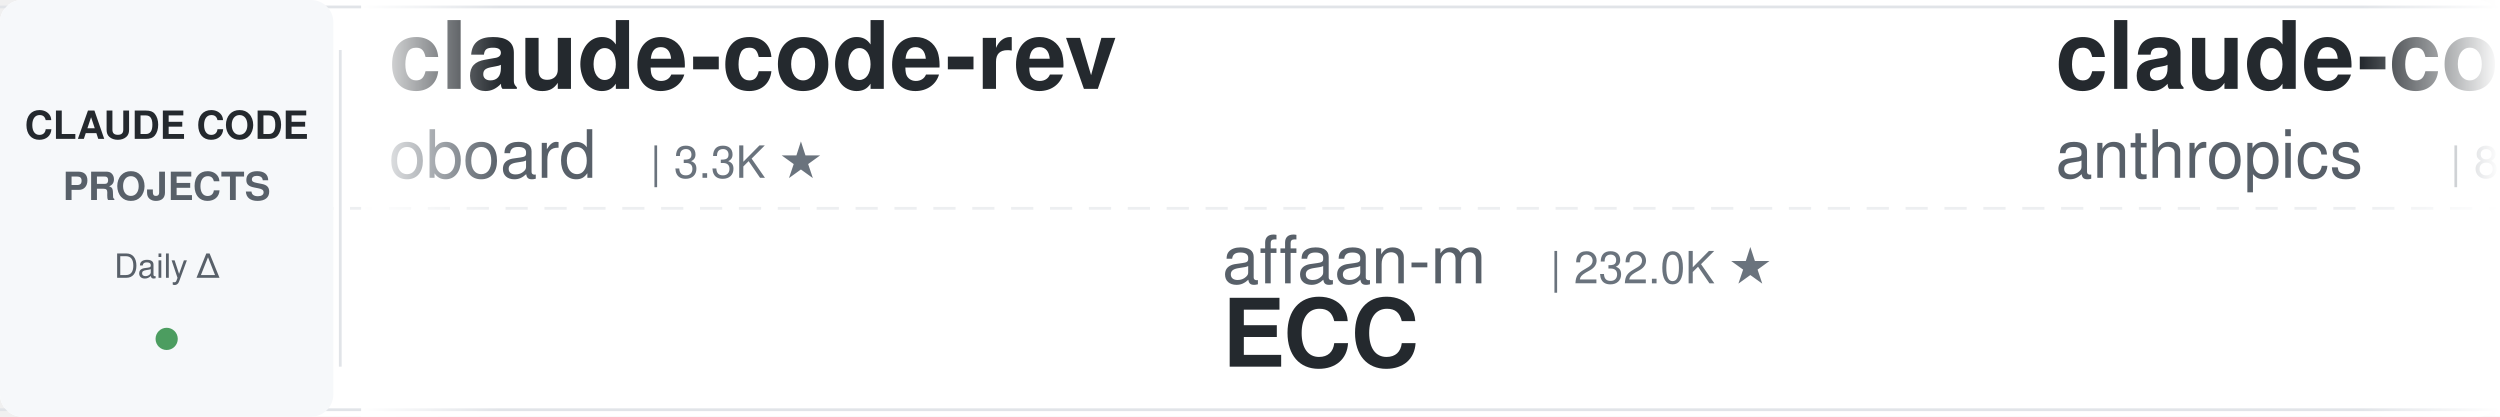
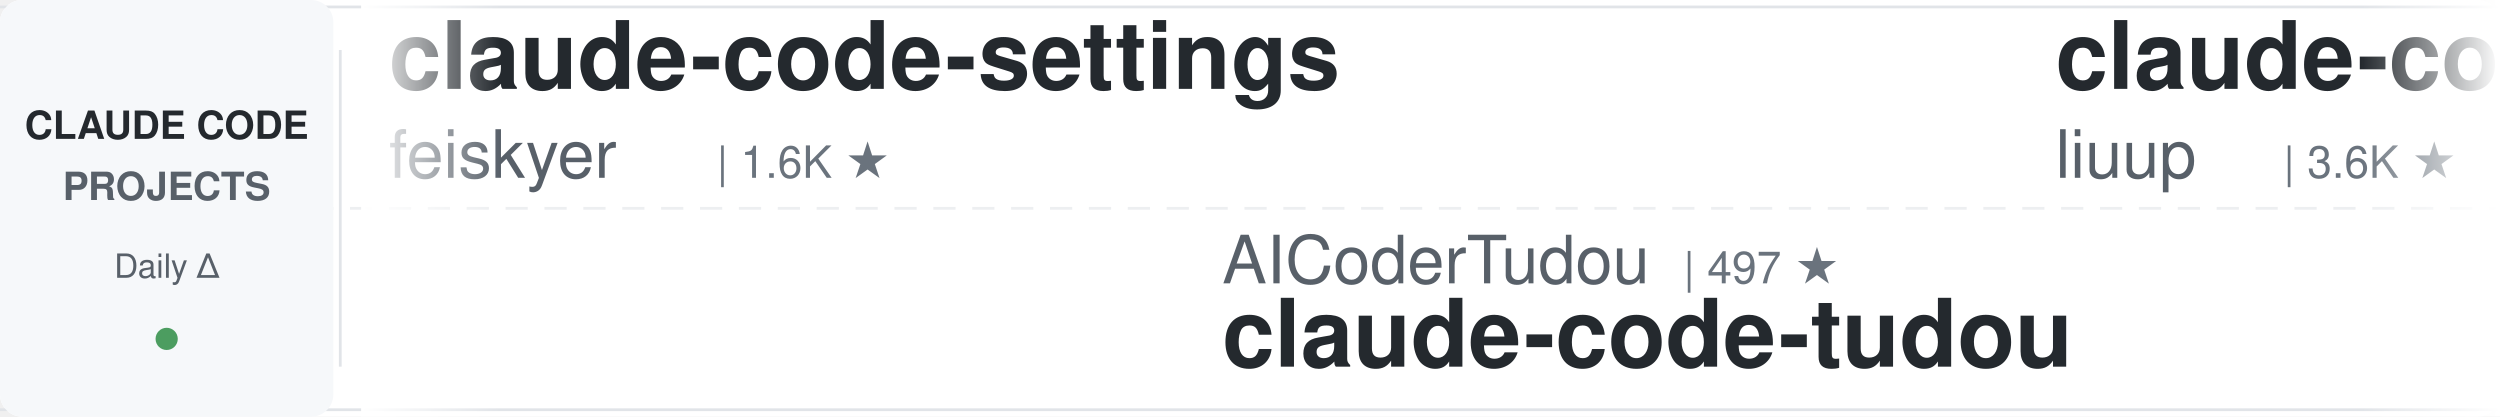
<svg xmlns="http://www.w3.org/2000/svg" width="900" height="150">
  <defs>
    <linearGradient id="leftFade" x1="0%" y1="0%" x2="100%" y2="0%">
      <stop offset="0%" style="stop-color:#ffffff;stop-opacity:1" />
      <stop offset="100%" style="stop-color:#ffffff;stop-opacity:0" />
    </linearGradient>
    <linearGradient id="rightFade" x1="0%" y1="0%" x2="100%" y2="0%">
      <stop offset="0%" style="stop-color:#ffffff;stop-opacity:0" />
      <stop offset="100%" style="stop-color:#ffffff;stop-opacity:1" />
    </linearGradient>
  </defs>
  <rect width="900" height="150" fill="#ffffff" rx="8" />
  <rect x="0" y="2" width="900" height="1" fill="#e1e4e8" />
  <rect x="0" y="147" width="900" height="1" fill="#e1e4e8" />
  <line x1="0" y1="75" x2="900" y2="75" stroke="#e1e4e8" stroke-width="1" stroke-dasharray="8 6" opacity="0.6" />
  <rect x="0" y="0" width="120" height="150" fill="#f6f8fa" rx="8" />
  <text x="60" y="50" font-family="-apple-system, BlinkMacSystemFont, 'Segoe UI', Helvetica, Arial, sans-serif" font-size="14" font-weight="600" fill="#24292e" text-anchor="middle">CLAUDE CODE</text>
  <text x="60" y="72" font-family="-apple-system, BlinkMacSystemFont, 'Segoe UI', Helvetica, Arial, sans-serif" font-size="14" font-weight="600" fill="#586069" text-anchor="middle">PROJECTS</text>
  <text x="60" y="100" font-family="-apple-system, BlinkMacSystemFont, 'Segoe UI', Helvetica, Arial, sans-serif" font-size="12" font-weight="500" fill="#586069" text-anchor="middle">Daily Δ</text>
  <circle cx="60" cy="122" r="4" fill="#22863a" opacity="0.8" />
  <rect x="122" y="18" width="1" height="114" fill="#e1e4e8" />
  <clipPath id="tickerClip">
    <rect x="130" y="0" width="770" height="150" />
  </clipPath>
  <g clip-path="url(#tickerClip)">
    <g id="tickerItems">
      <animateTransform attributeName="transform" attributeType="XML" type="translate" from="0 0" to="-3000 0" dur="54s" repeatCount="indefinite" />
      <g transform="translate(0, 0)">
-         <text x="140" y="32" font-family="-apple-system, BlinkMacSystemFont, 'Segoe UI', Helvetica, Arial, sans-serif" font-size="34" font-weight="600" fill="#24292e">claude-code-rev</text>
-         <text x="140" y="64" font-family="-apple-system, BlinkMacSystemFont, 'Segoe UI', Helvetica, Arial, sans-serif" font-size="24" font-weight="400" fill="#586069">oboard</text>
-         <text x="234" y="64" font-family="-apple-system, BlinkMacSystemFont, 'Segoe UI', Helvetica, Arial, sans-serif" font-size="16" font-weight="500" fill="#6a737d">| 3.3K ★</text>
+         <text x="140" y="32" font-family="-apple-system, BlinkMacSystemFont, 'Segoe UI', Helvetica, Arial, sans-serif" font-size="34" font-weight="600" fill="#24292e">claude-code-settings</text>
+         <text x="140" y="64" font-family="-apple-system, BlinkMacSystemFont, 'Segoe UI', Helvetica, Arial, sans-serif" font-size="24" font-weight="400" fill="#586069">feiskyer</text>
+         <text x="258" y="64" font-family="-apple-system, BlinkMacSystemFont, 'Segoe UI', Helvetica, Arial, sans-serif" font-size="16" font-weight="500" fill="#6a737d">| 1.6K ★</text>
      </g>
      <g transform="translate(300, 0)">
-         <text x="140" y="102" font-family="-apple-system, BlinkMacSystemFont, 'Segoe UI', Helvetica, Arial, sans-serif" font-size="24" font-weight="400" fill="#586069">affaan-m</text>
-         <text x="258" y="102" font-family="-apple-system, BlinkMacSystemFont, 'Segoe UI', Helvetica, Arial, sans-serif" font-size="16" font-weight="500" fill="#6a737d">| 232.0K ★</text>
-         <text x="140" y="132" font-family="-apple-system, BlinkMacSystemFont, 'Segoe UI', Helvetica, Arial, sans-serif" font-size="34" font-weight="600" fill="#24292e">ECC</text>
+         <text x="140" y="102" font-family="-apple-system, BlinkMacSystemFont, 'Segoe UI', Helvetica, Arial, sans-serif" font-size="24" font-weight="400" fill="#586069">AICoderTudou</text>
+         <text x="306" y="102" font-family="-apple-system, BlinkMacSystemFont, 'Segoe UI', Helvetica, Arial, sans-serif" font-size="16" font-weight="500" fill="#6a737d">| 497 ★</text>
+         <text x="140" y="132" font-family="-apple-system, BlinkMacSystemFont, 'Segoe UI', Helvetica, Arial, sans-serif" font-size="34" font-weight="600" fill="#24292e">claude-code-tudou</text>
      </g>
      <g transform="translate(600, 0)">
-         <text x="140" y="32" font-family="-apple-system, BlinkMacSystemFont, 'Segoe UI', Helvetica, Arial, sans-serif" font-size="34" font-weight="600" fill="#24292e">claude-code-action</text>
-         <text x="140" y="64" font-family="-apple-system, BlinkMacSystemFont, 'Segoe UI', Helvetica, Arial, sans-serif" font-size="24" font-weight="400" fill="#586069">anthropics</text>
-         <text x="282" y="64" font-family="-apple-system, BlinkMacSystemFont, 'Segoe UI', Helvetica, Arial, sans-serif" font-size="16" font-weight="500" fill="#6a737d">| 8.4K ★</text>
+         <text x="140" y="32" font-family="-apple-system, BlinkMacSystemFont, 'Segoe UI', Helvetica, Arial, sans-serif" font-size="34" font-weight="600" fill="#24292e">claude-code-analysis</text>
+         <text x="140" y="64" font-family="-apple-system, BlinkMacSystemFont, 'Segoe UI', Helvetica, Arial, sans-serif" font-size="24" font-weight="400" fill="#586069">liuup</text>
+         <text x="222" y="64" font-family="-apple-system, BlinkMacSystemFont, 'Segoe UI', Helvetica, Arial, sans-serif" font-size="16" font-weight="500" fill="#6a737d">| 3.6K ★</text>
      </g>
      <g transform="translate(900, 0)">
-         <text x="140" y="102" font-family="-apple-system, BlinkMacSystemFont, 'Segoe UI', Helvetica, Arial, sans-serif" font-size="24" font-weight="400" fill="#586069">SeemSeam</text>
-         <text x="258" y="102" font-family="-apple-system, BlinkMacSystemFont, 'Segoe UI', Helvetica, Arial, sans-serif" font-size="16" font-weight="500" fill="#6a737d">| 3.3K ★</text>
-         <text x="140" y="132" font-family="-apple-system, BlinkMacSystemFont, 'Segoe UI', Helvetica, Arial, sans-serif" font-size="34" font-weight="600" fill="#24292e">claude_codex_bridge</text>
+         <text x="140" y="102" font-family="-apple-system, BlinkMacSystemFont, 'Segoe UI', Helvetica, Arial, sans-serif" font-size="24" font-weight="400" fill="#586069">shareAI-lab</text>
+         <text x="294" y="102" font-family="-apple-system, BlinkMacSystemFont, 'Segoe UI', Helvetica, Arial, sans-serif" font-size="16" font-weight="500" fill="#6a737d">| 71.9K ★</text>
+         <text x="140" y="132" font-family="-apple-system, BlinkMacSystemFont, 'Segoe UI', Helvetica, Arial, sans-serif" font-size="34" font-weight="600" fill="#24292e">learn-claude-code</text>
      </g>
      <g transform="translate(1200, 0)">
-         <text x="140" y="32" font-family="-apple-system, BlinkMacSystemFont, 'Segoe UI', Helvetica, Arial, sans-serif" font-size="34" font-weight="600" fill="#24292e">claude-code-guide</text>
-         <text x="140" y="64" font-family="-apple-system, BlinkMacSystemFont, 'Segoe UI', Helvetica, Arial, sans-serif" font-size="24" font-weight="400" fill="#586069">zebbern</text>
-         <text x="246" y="64" font-family="-apple-system, BlinkMacSystemFont, 'Segoe UI', Helvetica, Arial, sans-serif" font-size="16" font-weight="500" fill="#6a737d">| 4.4K ★</text>
+         <text x="140" y="32" font-family="-apple-system, BlinkMacSystemFont, 'Segoe UI', Helvetica, Arial, sans-serif" font-size="34" font-weight="600" fill="#24292e">claude-code-hub</text>
+         <text x="140" y="64" font-family="-apple-system, BlinkMacSystemFont, 'Segoe UI', Helvetica, Arial, sans-serif" font-size="24" font-weight="400" fill="#586069">ding113</text>
+         <text x="246" y="64" font-family="-apple-system, BlinkMacSystemFont, 'Segoe UI', Helvetica, Arial, sans-serif" font-size="16" font-weight="500" fill="#6a737d">| 3.3K ★</text>
      </g>
      <g transform="translate(1500, 0)">
-         <text x="140" y="102" font-family="-apple-system, BlinkMacSystemFont, 'Segoe UI', Helvetica, Arial, sans-serif" font-size="24" font-weight="400" fill="#586069">1rgs</text>
-         <text x="210" y="102" font-family="-apple-system, BlinkMacSystemFont, 'Segoe UI', Helvetica, Arial, sans-serif" font-size="16" font-weight="500" fill="#6a737d">| 3.7K ★</text>
-         <text x="140" y="132" font-family="-apple-system, BlinkMacSystemFont, 'Segoe UI', Helvetica, Arial, sans-serif" font-size="34" font-weight="600" fill="#24292e">claude-code-proxy</text>
+         <text x="140" y="102" font-family="-apple-system, BlinkMacSystemFont, 'Segoe UI', Helvetica, Arial, sans-serif" font-size="24" font-weight="400" fill="#586069">alirezarezvani</text>
+         <text x="330" y="102" font-family="-apple-system, BlinkMacSystemFont, 'Segoe UI', Helvetica, Arial, sans-serif" font-size="16" font-weight="500" fill="#6a737d">| 23.0K ★</text>
+         <text x="140" y="132" font-family="-apple-system, BlinkMacSystemFont, 'Segoe UI', Helvetica, Arial, sans-serif" font-size="34" font-weight="600" fill="#24292e">claude-skills</text>
      </g>
      <g transform="translate(1800, 0)">
-         <text x="140" y="32" font-family="-apple-system, BlinkMacSystemFont, 'Segoe UI', Helvetica, Arial, sans-serif" font-size="34" font-weight="600" fill="#24292e">claude-code-from-source</text>
-         <text x="140" y="64" font-family="-apple-system, BlinkMacSystemFont, 'Segoe UI', Helvetica, Arial, sans-serif" font-size="24" font-weight="400" fill="#586069">alejandrobalderas</text>
-         <text x="366" y="64" font-family="-apple-system, BlinkMacSystemFont, 'Segoe UI', Helvetica, Arial, sans-serif" font-size="16" font-weight="500" fill="#6a737d">| 2.7K ★</text>
+         <text x="140" y="32" font-family="-apple-system, BlinkMacSystemFont, 'Segoe UI', Helvetica, Arial, sans-serif" font-size="34" font-weight="600" fill="#24292e">claude-code-harness</text>
+         <text x="140" y="64" font-family="-apple-system, BlinkMacSystemFont, 'Segoe UI', Helvetica, Arial, sans-serif" font-size="24" font-weight="400" fill="#586069">Chachamaru127</text>
+         <text x="318" y="64" font-family="-apple-system, BlinkMacSystemFont, 'Segoe UI', Helvetica, Arial, sans-serif" font-size="16" font-weight="500" fill="#6a737d">| 3.0K ★</text>
      </g>
      <g transform="translate(2100, 0)">
-         <text x="140" y="102" font-family="-apple-system, BlinkMacSystemFont, 'Segoe UI', Helvetica, Arial, sans-serif" font-size="24" font-weight="400" fill="#586069">nicedreamzapp</text>
-         <text x="318" y="102" font-family="-apple-system, BlinkMacSystemFont, 'Segoe UI', Helvetica, Arial, sans-serif" font-size="16" font-weight="500" fill="#6a737d">| 3.0K ★</text>
-         <text x="140" y="132" font-family="-apple-system, BlinkMacSystemFont, 'Segoe UI', Helvetica, Arial, sans-serif" font-size="34" font-weight="600" fill="#24292e">claude-code-local</text>
+         <text x="140" y="102" font-family="-apple-system, BlinkMacSystemFont, 'Segoe UI', Helvetica, Arial, sans-serif" font-size="24" font-weight="400" fill="#586069">lorryjovens-hub</text>
+         <text x="342" y="102" font-family="-apple-system, BlinkMacSystemFont, 'Segoe UI', Helvetica, Arial, sans-serif" font-size="16" font-weight="500" fill="#6a737d">| 1.7K ★</text>
+         <text x="140" y="132" font-family="-apple-system, BlinkMacSystemFont, 'Segoe UI', Helvetica, Arial, sans-serif" font-size="34" font-weight="600" fill="#24292e">claude-code-rust</text>
      </g>
      <g transform="translate(2400, 0)">
-         <text x="140" y="32" font-family="-apple-system, BlinkMacSystemFont, 'Segoe UI', Helvetica, Arial, sans-serif" font-size="34" font-weight="600" fill="#24292e">claude-code-security-rev...</text>
-         <text x="140" y="64" font-family="-apple-system, BlinkMacSystemFont, 'Segoe UI', Helvetica, Arial, sans-serif" font-size="24" font-weight="400" fill="#586069">anthropics</text>
-         <text x="282" y="64" font-family="-apple-system, BlinkMacSystemFont, 'Segoe UI', Helvetica, Arial, sans-serif" font-size="16" font-weight="500" fill="#6a737d">| 5.6K ★</text>
+         <text x="140" y="32" font-family="-apple-system, BlinkMacSystemFont, 'Segoe UI', Helvetica, Arial, sans-serif" font-size="34" font-weight="600" fill="#24292e">claude-code-local</text>
+         <text x="140" y="64" font-family="-apple-system, BlinkMacSystemFont, 'Segoe UI', Helvetica, Arial, sans-serif" font-size="24" font-weight="400" fill="#586069">nicedreamzapp</text>
+         <text x="318" y="64" font-family="-apple-system, BlinkMacSystemFont, 'Segoe UI', Helvetica, Arial, sans-serif" font-size="16" font-weight="500" fill="#6a737d">| 3.0K ★</text>
      </g>
      <g transform="translate(2700, 0)">
-         <text x="140" y="102" font-family="-apple-system, BlinkMacSystemFont, 'Segoe UI', Helvetica, Arial, sans-serif" font-size="24" font-weight="400" fill="#586069">frankbria</text>
-         <text x="270" y="102" font-family="-apple-system, BlinkMacSystemFont, 'Segoe UI', Helvetica, Arial, sans-serif" font-size="16" font-weight="500" fill="#6a737d">| 9.6K ★</text>
-         <text x="140" y="132" font-family="-apple-system, BlinkMacSystemFont, 'Segoe UI', Helvetica, Arial, sans-serif" font-size="34" font-weight="600" fill="#24292e">ralph-claude-code</text>
+         <text x="140" y="102" font-family="-apple-system, BlinkMacSystemFont, 'Segoe UI', Helvetica, Arial, sans-serif" font-size="24" font-weight="400" fill="#586069">rohitg00</text>
+         <text x="258" y="102" font-family="-apple-system, BlinkMacSystemFont, 'Segoe UI', Helvetica, Arial, sans-serif" font-size="16" font-weight="500" fill="#6a737d">| 2.4K ★</text>
+         <text x="140" y="132" font-family="-apple-system, BlinkMacSystemFont, 'Segoe UI', Helvetica, Arial, sans-serif" font-size="34" font-weight="600" fill="#24292e">awesome-claude-code-tool...</text>
      </g>
      <g transform="translate(3000, 0)">
-         <text x="140" y="32" font-family="-apple-system, BlinkMacSystemFont, 'Segoe UI', Helvetica, Arial, sans-serif" font-size="34" font-weight="600" fill="#24292e">claude-code-rev</text>
-         <text x="140" y="64" font-family="-apple-system, BlinkMacSystemFont, 'Segoe UI', Helvetica, Arial, sans-serif" font-size="24" font-weight="400" fill="#586069">oboard</text>
-         <text x="234" y="64" font-family="-apple-system, BlinkMacSystemFont, 'Segoe UI', Helvetica, Arial, sans-serif" font-size="16" font-weight="500" fill="#6a737d">| 3.3K ★</text>
+         <text x="140" y="32" font-family="-apple-system, BlinkMacSystemFont, 'Segoe UI', Helvetica, Arial, sans-serif" font-size="34" font-weight="600" fill="#24292e">claude-code-settings</text>
+         <text x="140" y="64" font-family="-apple-system, BlinkMacSystemFont, 'Segoe UI', Helvetica, Arial, sans-serif" font-size="24" font-weight="400" fill="#586069">feiskyer</text>
+         <text x="258" y="64" font-family="-apple-system, BlinkMacSystemFont, 'Segoe UI', Helvetica, Arial, sans-serif" font-size="16" font-weight="500" fill="#6a737d">| 1.6K ★</text>
      </g>
      <g transform="translate(3300, 0)">
-         <text x="140" y="102" font-family="-apple-system, BlinkMacSystemFont, 'Segoe UI', Helvetica, Arial, sans-serif" font-size="24" font-weight="400" fill="#586069">affaan-m</text>
-         <text x="258" y="102" font-family="-apple-system, BlinkMacSystemFont, 'Segoe UI', Helvetica, Arial, sans-serif" font-size="16" font-weight="500" fill="#6a737d">| 232.0K ★</text>
-         <text x="140" y="132" font-family="-apple-system, BlinkMacSystemFont, 'Segoe UI', Helvetica, Arial, sans-serif" font-size="34" font-weight="600" fill="#24292e">ECC</text>
+         <text x="140" y="102" font-family="-apple-system, BlinkMacSystemFont, 'Segoe UI', Helvetica, Arial, sans-serif" font-size="24" font-weight="400" fill="#586069">AICoderTudou</text>
+         <text x="306" y="102" font-family="-apple-system, BlinkMacSystemFont, 'Segoe UI', Helvetica, Arial, sans-serif" font-size="16" font-weight="500" fill="#6a737d">| 497 ★</text>
+         <text x="140" y="132" font-family="-apple-system, BlinkMacSystemFont, 'Segoe UI', Helvetica, Arial, sans-serif" font-size="34" font-weight="600" fill="#24292e">claude-code-tudou</text>
      </g>
      <g transform="translate(3600, 0)">
-         <text x="140" y="32" font-family="-apple-system, BlinkMacSystemFont, 'Segoe UI', Helvetica, Arial, sans-serif" font-size="34" font-weight="600" fill="#24292e">claude-code-action</text>
-         <text x="140" y="64" font-family="-apple-system, BlinkMacSystemFont, 'Segoe UI', Helvetica, Arial, sans-serif" font-size="24" font-weight="400" fill="#586069">anthropics</text>
-         <text x="282" y="64" font-family="-apple-system, BlinkMacSystemFont, 'Segoe UI', Helvetica, Arial, sans-serif" font-size="16" font-weight="500" fill="#6a737d">| 8.4K ★</text>
+         <text x="140" y="32" font-family="-apple-system, BlinkMacSystemFont, 'Segoe UI', Helvetica, Arial, sans-serif" font-size="34" font-weight="600" fill="#24292e">claude-code-analysis</text>
+         <text x="140" y="64" font-family="-apple-system, BlinkMacSystemFont, 'Segoe UI', Helvetica, Arial, sans-serif" font-size="24" font-weight="400" fill="#586069">liuup</text>
+         <text x="222" y="64" font-family="-apple-system, BlinkMacSystemFont, 'Segoe UI', Helvetica, Arial, sans-serif" font-size="16" font-weight="500" fill="#6a737d">| 3.6K ★</text>
      </g>
      <g transform="translate(3900, 0)">
-         <text x="140" y="102" font-family="-apple-system, BlinkMacSystemFont, 'Segoe UI', Helvetica, Arial, sans-serif" font-size="24" font-weight="400" fill="#586069">SeemSeam</text>
-         <text x="258" y="102" font-family="-apple-system, BlinkMacSystemFont, 'Segoe UI', Helvetica, Arial, sans-serif" font-size="16" font-weight="500" fill="#6a737d">| 3.3K ★</text>
-         <text x="140" y="132" font-family="-apple-system, BlinkMacSystemFont, 'Segoe UI', Helvetica, Arial, sans-serif" font-size="34" font-weight="600" fill="#24292e">claude_codex_bridge</text>
+         <text x="140" y="102" font-family="-apple-system, BlinkMacSystemFont, 'Segoe UI', Helvetica, Arial, sans-serif" font-size="24" font-weight="400" fill="#586069">shareAI-lab</text>
+         <text x="294" y="102" font-family="-apple-system, BlinkMacSystemFont, 'Segoe UI', Helvetica, Arial, sans-serif" font-size="16" font-weight="500" fill="#6a737d">| 71.9K ★</text>
+         <text x="140" y="132" font-family="-apple-system, BlinkMacSystemFont, 'Segoe UI', Helvetica, Arial, sans-serif" font-size="34" font-weight="600" fill="#24292e">learn-claude-code</text>
      </g>
    </g>
  </g>
  <rect x="130" y="0" width="50" height="150" fill="url(#leftFade)" />
  <rect x="850" y="0" width="50" height="150" fill="url(#rightFade)" />
</svg>
